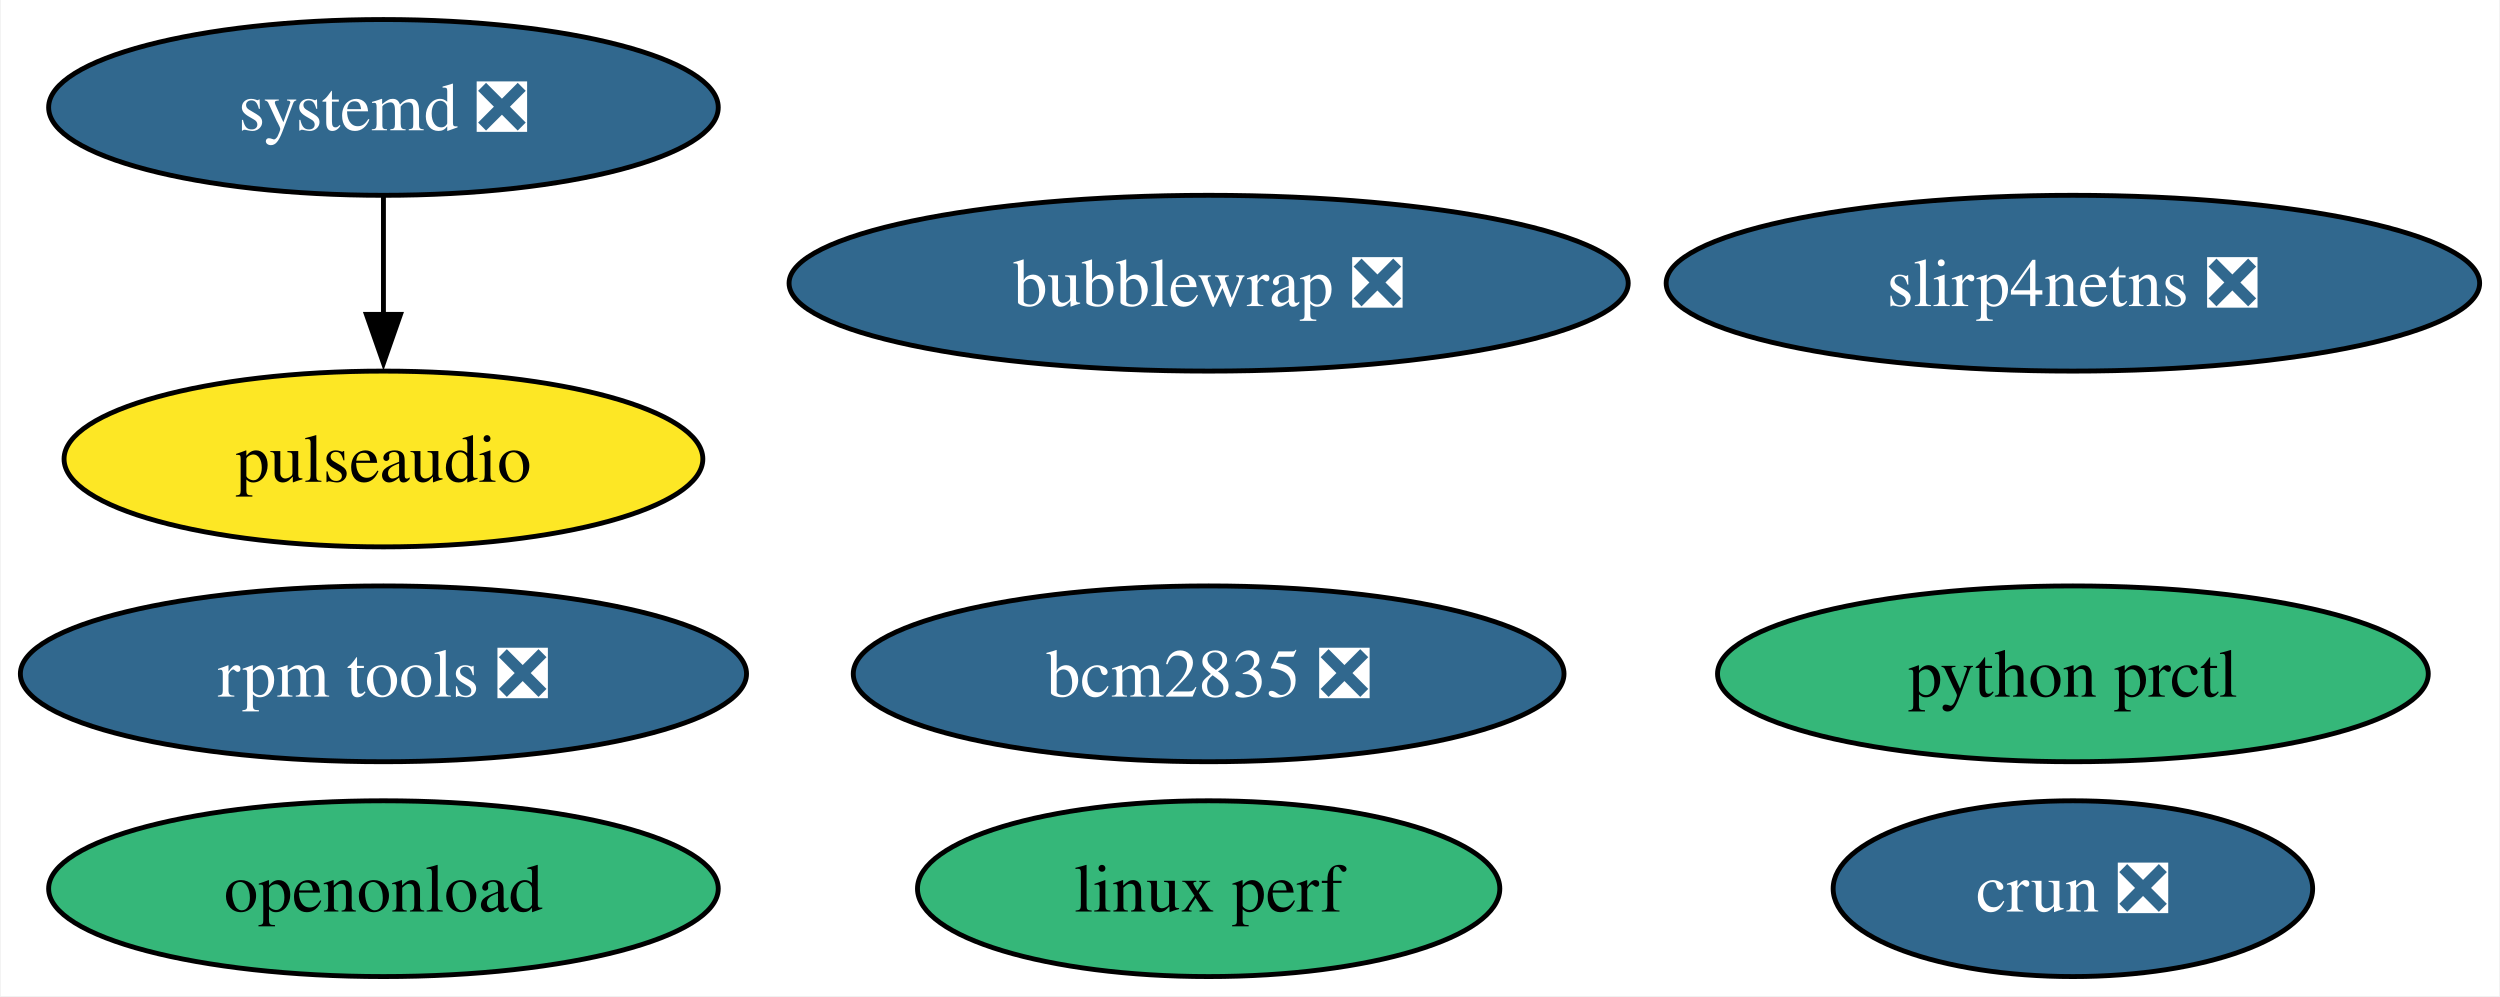
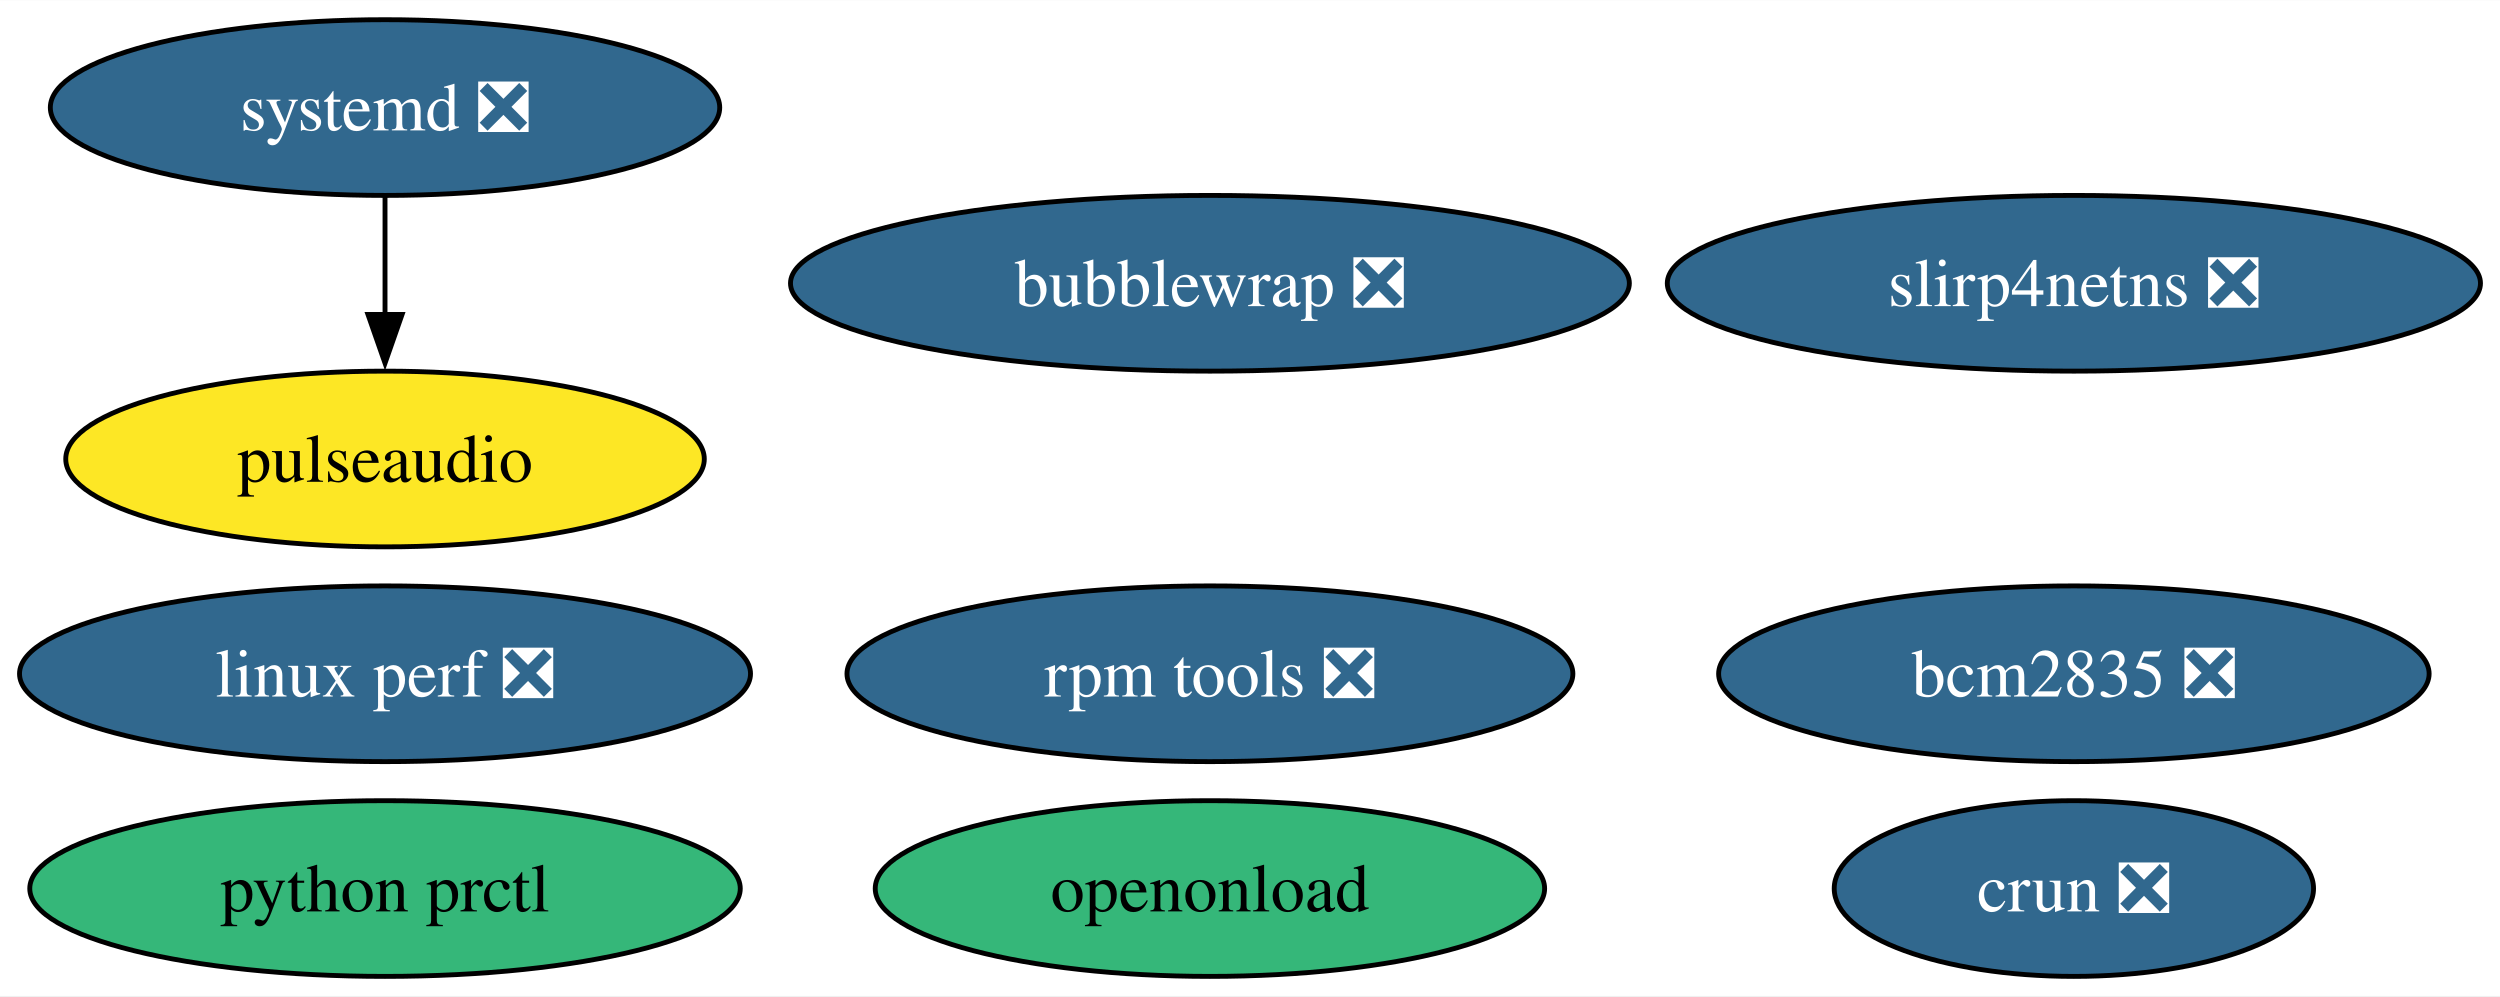
- <svg xmlns="http://www.w3.org/2000/svg" xmlns:xlink="http://www.w3.org/1999/xlink" width="512pt" height="204pt" viewBox="0.00 0.00 511.66 204.00">
+ <svg xmlns="http://www.w3.org/2000/svg" xmlns:xlink="http://www.w3.org/1999/xlink" width="512pt" height="204pt" viewBox="0.00 0.00 512.18 204.00">
  <g id="graph0" class="graph" transform="scale(1 1) rotate(0) translate(4 200)">
-     <polygon fill="white" stroke="none" points="-4,4 -4,-200 507.66,-200 507.66,4 -4,4" />
+     <polygon fill="white" stroke="none" points="-4,4 -4,-200 508.18,-200 508.18,4 -4,4" />
    <g id="node1" class="node">
      <g id="a_node1">
        <a xlink:href="https://github.com/conda-forge/pulseaudio-feedstock" xlink:title="pulseaudio">
-           <ellipse fill="#fde725" stroke="black" cx="74.36" cy="-106" rx="65.41" ry="18" />
-           <text text-anchor="middle" x="74.36" y="-101.33" font-family="Times,serif" font-size="14.00">pulseaudio</text>
+           <ellipse fill="#fde725" stroke="black" cx="74.88" cy="-106" rx="65.41" ry="18" />
+           <text text-anchor="middle" x="74.88" y="-101.33" font-family="Times,serif" font-size="14.00">pulseaudio</text>
        </a>
      </g>
    </g>
    <g id="node2" class="node">
      <g id="a_node2">
        <a xlink:href="https://github.com/conda-forge/bcm2835-feedstock/pull/7" xlink:title="bcm2835 ❎">
-           <ellipse fill="#31688e" stroke="black" cx="243.36" cy="-62" rx="72.78" ry="18" />
-           <text text-anchor="middle" x="243.36" y="-57.33" font-family="Times,serif" font-size="14.00" fill="white">bcm2835 ❎</text>
+           <ellipse fill="#31688e" stroke="black" cx="420.88" cy="-62" rx="72.78" ry="18" />
+           <text text-anchor="middle" x="420.88" y="-57.33" font-family="Times,serif" font-size="14.00" fill="white">bcm2835 ❎</text>
        </a>
      </g>
    </g>
    <g id="node3" class="node">
      <g id="a_node3">
        <a xlink:href="https://github.com/conda-forge/rpm-tools-feedstock/pull/42" xlink:title="rpm tools ❎">
-           <ellipse fill="#31688e" stroke="black" cx="74.36" cy="-62" rx="74.36" ry="18" />
-           <text text-anchor="middle" x="74.36" y="-57.33" font-family="Times,serif" font-size="14.00" fill="white">rpm tools ❎</text>
+           <ellipse fill="#31688e" stroke="black" cx="243.88" cy="-62" rx="74.36" ry="18" />
+           <text text-anchor="middle" x="243.88" y="-57.33" font-family="Times,serif" font-size="14.00" fill="white">rpm tools ❎</text>
        </a>
      </g>
    </g>
    <g id="node4" class="node">
      <g id="a_node4">
        <a xlink:href="https://github.com/conda-forge/crun-feedstock/pull/9" xlink:title="crun ❎">
-           <ellipse fill="#31688e" stroke="black" cx="420.36" cy="-18" rx="49.1" ry="18" />
-           <text text-anchor="middle" x="420.36" y="-13.32" font-family="Times,serif" font-size="14.00" fill="white">crun ❎</text>
+           <ellipse fill="#31688e" stroke="black" cx="420.88" cy="-18" rx="49.1" ry="18" />
+           <text text-anchor="middle" x="420.88" y="-13.32" font-family="Times,serif" font-size="14.00" fill="white">crun ❎</text>
        </a>
      </g>
    </g>
    <g id="node5" class="node">
      <g id="a_node5">
        <a xlink:href="https://github.com/conda-forge/slirp4netns-feedstock/pull/16" xlink:title="slirp4netns ❎">
-           <ellipse fill="#31688e" stroke="black" cx="420.36" cy="-142" rx="83.3" ry="18" />
-           <text text-anchor="middle" x="420.36" y="-137.32" font-family="Times,serif" font-size="14.00" fill="white">slirp4netns ❎</text>
+           <ellipse fill="#31688e" stroke="black" cx="420.88" cy="-142" rx="83.3" ry="18" />
+           <text text-anchor="middle" x="420.88" y="-137.32" font-family="Times,serif" font-size="14.00" fill="white">slirp4netns ❎</text>
        </a>
      </g>
    </g>
    <g id="node6" class="node">
      <g id="a_node6">
        <a xlink:href="https://github.com/conda-forge/systemd-feedstock/pull/39" xlink:title="systemd ❎">
-           <ellipse fill="#31688e" stroke="black" cx="74.36" cy="-178" rx="68.57" ry="18" />
-           <text text-anchor="middle" x="74.36" y="-173.32" font-family="Times,serif" font-size="14.00" fill="white">systemd ❎</text>
+           <ellipse fill="#31688e" stroke="black" cx="74.88" cy="-178" rx="68.57" ry="18" />
+           <text text-anchor="middle" x="74.88" y="-173.32" font-family="Times,serif" font-size="14.00" fill="white">systemd ❎</text>
        </a>
      </g>
    </g>
    <g id="edge1" class="edge">
-       <path fill="none" stroke="black" d="M74.36,-159.7C74.36,-152.41 74.36,-143.73 74.36,-135.54" />
-       <polygon fill="black" stroke="black" points="77.86,-135.62 74.36,-125.62 70.86,-135.62 77.86,-135.62" />
+       <path fill="none" stroke="black" d="M74.88,-159.7C74.88,-152.41 74.88,-143.73 74.88,-135.54" />
+       <polygon fill="black" stroke="black" points="78.38,-135.62 74.88,-125.62 71.38,-135.62 78.38,-135.62" />
    </g>
    <g id="node7" class="node">
      <g id="a_node7">
        <a xlink:href="https://github.com/conda-forge/python-prctl-feedstock" xlink:title="python prctl">
-           <ellipse fill="#35b779" stroke="black" cx="420.36" cy="-62" rx="72.78" ry="18" />
-           <text text-anchor="middle" x="420.36" y="-57.33" font-family="Times,serif" font-size="14.00">python prctl</text>
+           <ellipse fill="#35b779" stroke="black" cx="74.88" cy="-18" rx="72.78" ry="18" />
+           <text text-anchor="middle" x="74.88" y="-13.32" font-family="Times,serif" font-size="14.00">python prctl</text>
        </a>
      </g>
    </g>
    <g id="node8" class="node">
      <g id="a_node8">
        <a xlink:href="https://github.com/conda-forge/bubblewrap-feedstock/pull/13" xlink:title="bubblewrap ❎">
-           <ellipse fill="#31688e" stroke="black" cx="243.36" cy="-142" rx="85.93" ry="18" />
-           <text text-anchor="middle" x="243.36" y="-137.32" font-family="Times,serif" font-size="14.00" fill="white">bubblewrap ❎</text>
+           <ellipse fill="#31688e" stroke="black" cx="243.88" cy="-142" rx="85.93" ry="18" />
+           <text text-anchor="middle" x="243.88" y="-137.32" font-family="Times,serif" font-size="14.00" fill="white">bubblewrap ❎</text>
        </a>
      </g>
    </g>
    <g id="node9" class="node">
      <g id="a_node9">
-         <a xlink:href="https://github.com/conda-forge/linux-perf-feedstock" xlink:title="linux perf">
-           <ellipse fill="#35b779" stroke="black" cx="243.36" cy="-18" rx="59.63" ry="18" />
-           <text text-anchor="middle" x="243.36" y="-13.32" font-family="Times,serif" font-size="14.00">linux perf</text>
+         <a xlink:href="https://github.com/conda-forge/linux-perf-feedstock/pull/66" xlink:title="linux perf ❎">
+           <ellipse fill="#31688e" stroke="black" cx="74.88" cy="-62" rx="74.88" ry="18" />
+           <text text-anchor="middle" x="74.88" y="-57.33" font-family="Times,serif" font-size="14.00" fill="white">linux perf ❎</text>
        </a>
      </g>
    </g>
    <g id="node10" class="node">
      <g id="a_node10">
        <a xlink:href="https://github.com/conda-forge/openonload-feedstock" xlink:title="openonload">
-           <ellipse fill="#35b779" stroke="black" cx="74.36" cy="-18" rx="68.57" ry="18" />
-           <text text-anchor="middle" x="74.36" y="-13.32" font-family="Times,serif" font-size="14.00">openonload</text>
+           <ellipse fill="#35b779" stroke="black" cx="243.88" cy="-18" rx="68.57" ry="18" />
+           <text text-anchor="middle" x="243.88" y="-13.32" font-family="Times,serif" font-size="14.00">openonload</text>
        </a>
      </g>
    </g>
  </g>
</svg>
